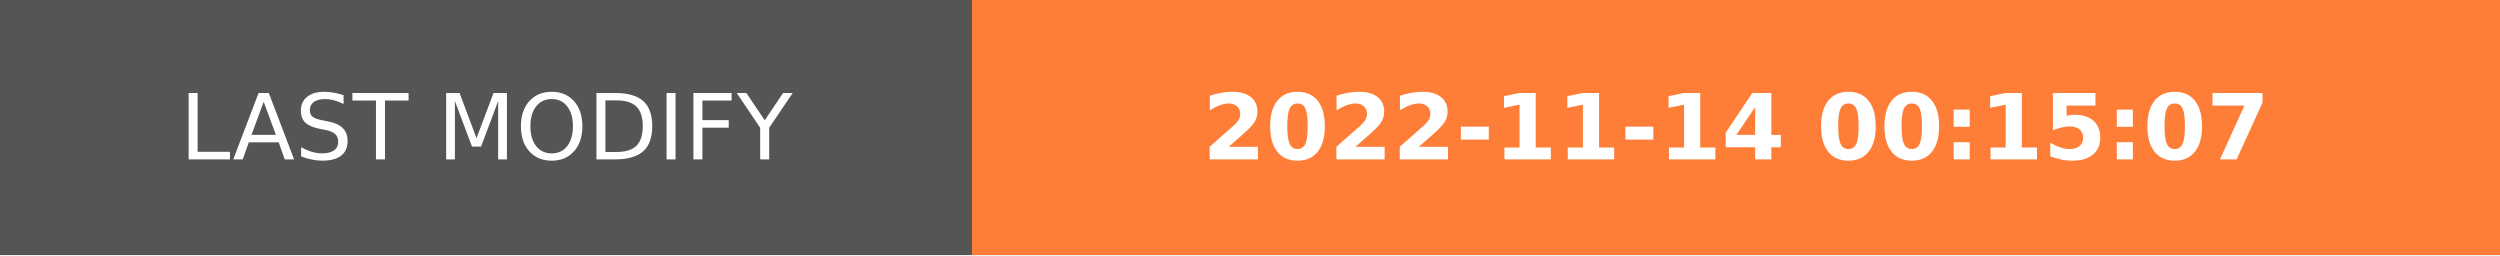
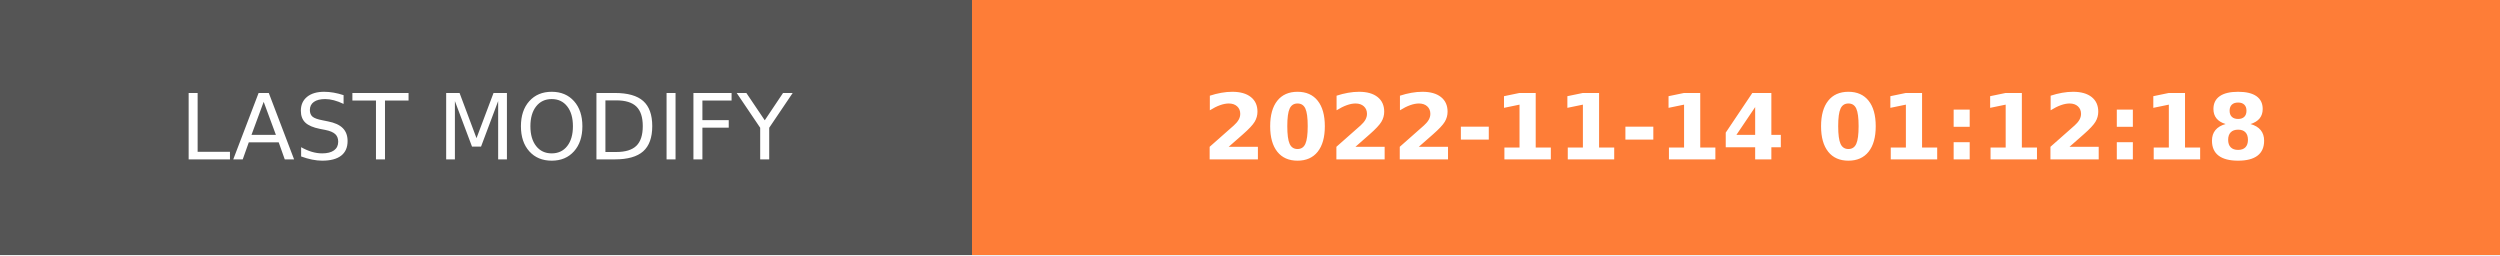
- <svg xmlns="http://www.w3.org/2000/svg" width="274.5" height="28" role="img" aria-label="LAST MODIFY: 2022-11-14 00:15:07">
+ <svg xmlns="http://www.w3.org/2000/svg" width="274.5" height="28" role="img" aria-label="LAST MODIFY: 2022-11-14 01:12:18">
  <g shape-rendering="crispEdges">
    <rect width="106.75" height="28" fill="#555" />
    <rect x="106.75" width="167.75" height="28" fill="#fe7d37" />
  </g>
  <g fill="#fff" text-anchor="middle" font-family="Verdana,Geneva,DejaVu Sans,sans-serif" text-rendering="geometricPrecision" font-size="100">
    <text transform="scale(.1)" x="533.75" y="175" textLength="827.5" fill="#fff">LAST MODIFY</text>
-     <text transform="scale(.1)" x="1906.25" y="175" textLength="1437.5" fill="#fff" font-weight="bold">2022-11-14 00:15:07</text>
+     <text transform="scale(.1)" x="1906.25" y="175" textLength="1437.5" fill="#fff" font-weight="bold">2022-11-14 01:12:18</text>
  </g>
</svg>
